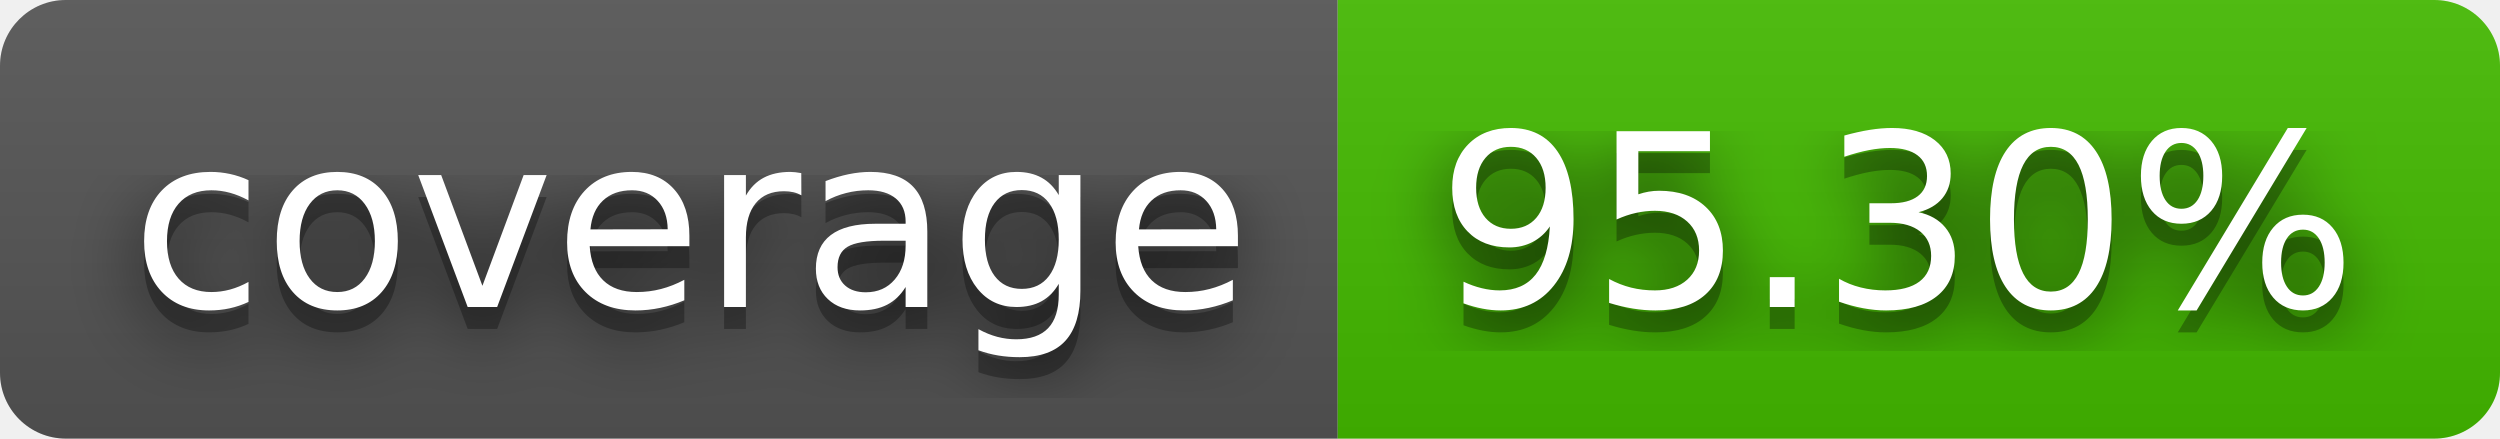
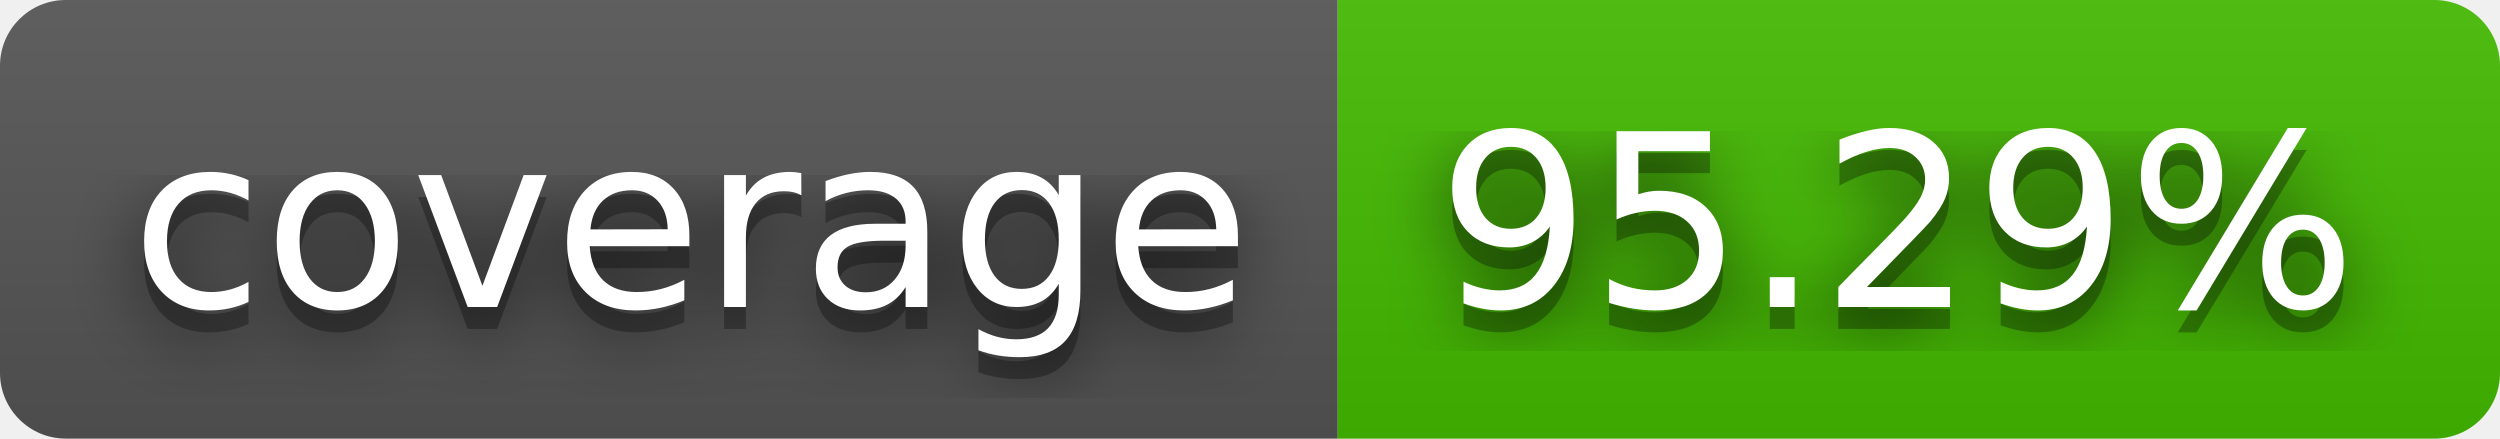
- <svg xmlns="http://www.w3.org/2000/svg" width="114" height="20" role="img" aria-label="coverage: 95.30%">
+ <svg xmlns="http://www.w3.org/2000/svg" width="114" height="20" role="img" aria-label="coverage: 95.29%">
  <filter id="blur">
    <feGaussianBlur stdDeviation="16" />
  </filter>
  <linearGradient id="s" x2="0" y2="100%">
    <stop offset="0" stop-color="#bbb" stop-opacity=".1" />
    <stop offset="1" stop-opacity=".1" />
  </linearGradient>
  <clipPath id="r">
    <rect width="114" height="20" rx="3" />
  </clipPath>
  <g clip-path="url(#r)">
    <rect width="61" height="20" fill="#555" />
    <rect x="61" width="53" height="20" fill="#4b0" />
    <rect width="114" height="20" fill="url(#s)" />
  </g>
  <g fill="#fff" text-anchor="middle" font-family="Verdana,Geneva,DejaVu Sans,sans-serif" text-rendering="geometricPrecision" font-size="110">
    <g transform="scale(.1)">
      <g aria-hidden="true" fill="#010101">
        <text x="315" y="150" fill-opacity=".8" filter="url(#blur)" textLength="510">coverage</text>
        <text x="315" y="150" fill-opacity=".3" textLength="510">coverage</text>
      </g>
      <text x="315" y="140" textLength="510">coverage</text>
    </g>
    <g transform="scale(.1)">
      <g aria-hidden="true" fill="#010101">
-         <text x="865" y="150" fill-opacity=".8" filter="url(#blur)" textLength="430">95.30%</text>
-         <text x="865" y="150" fill-opacity=".3" textLength="430">95.30%</text>
+         <text x="865" y="150" fill-opacity=".8" filter="url(#blur)" textLength="430">95.29%</text>
+         <text x="865" y="150" fill-opacity=".3" textLength="430">95.29%</text>
      </g>
-       <text x="865" y="140" textLength="430">95.30%</text>
+       <text x="865" y="140" textLength="430">95.29%</text>
    </g>
  </g>
</svg>
